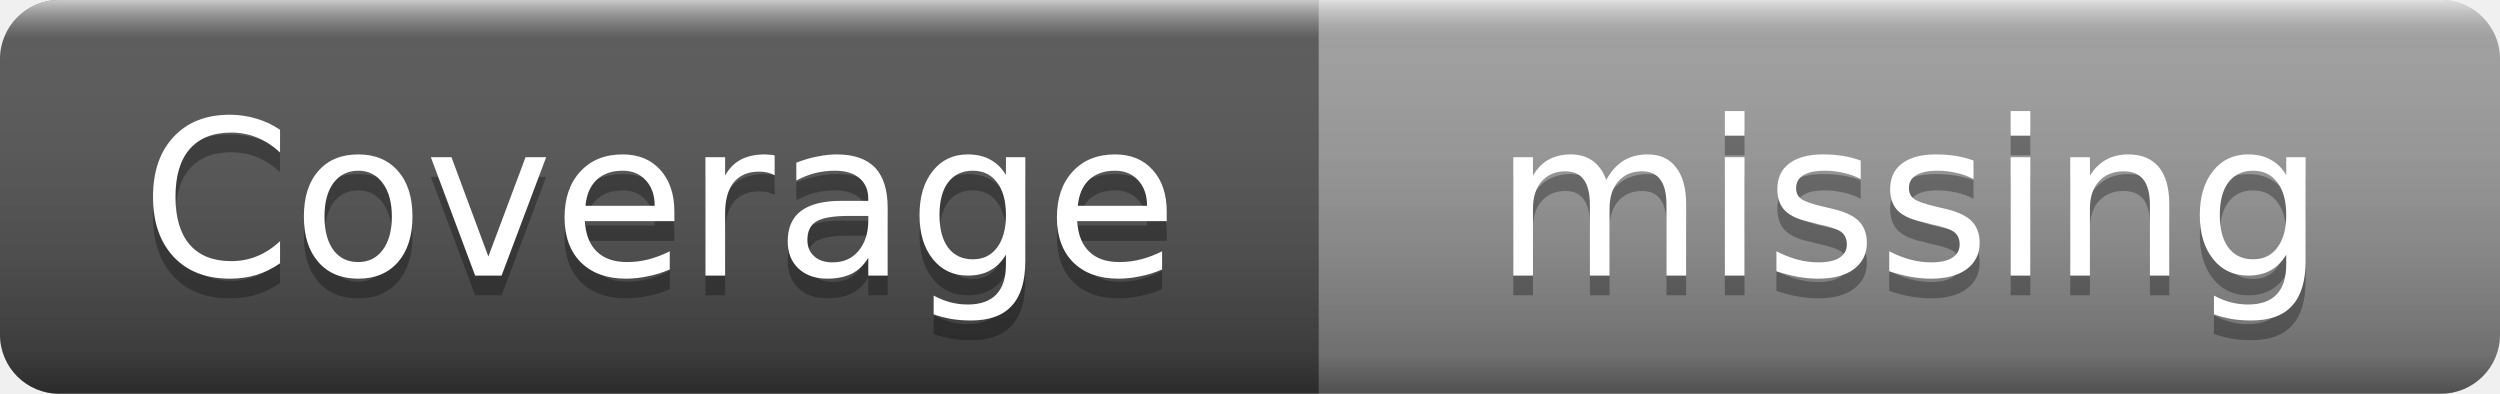
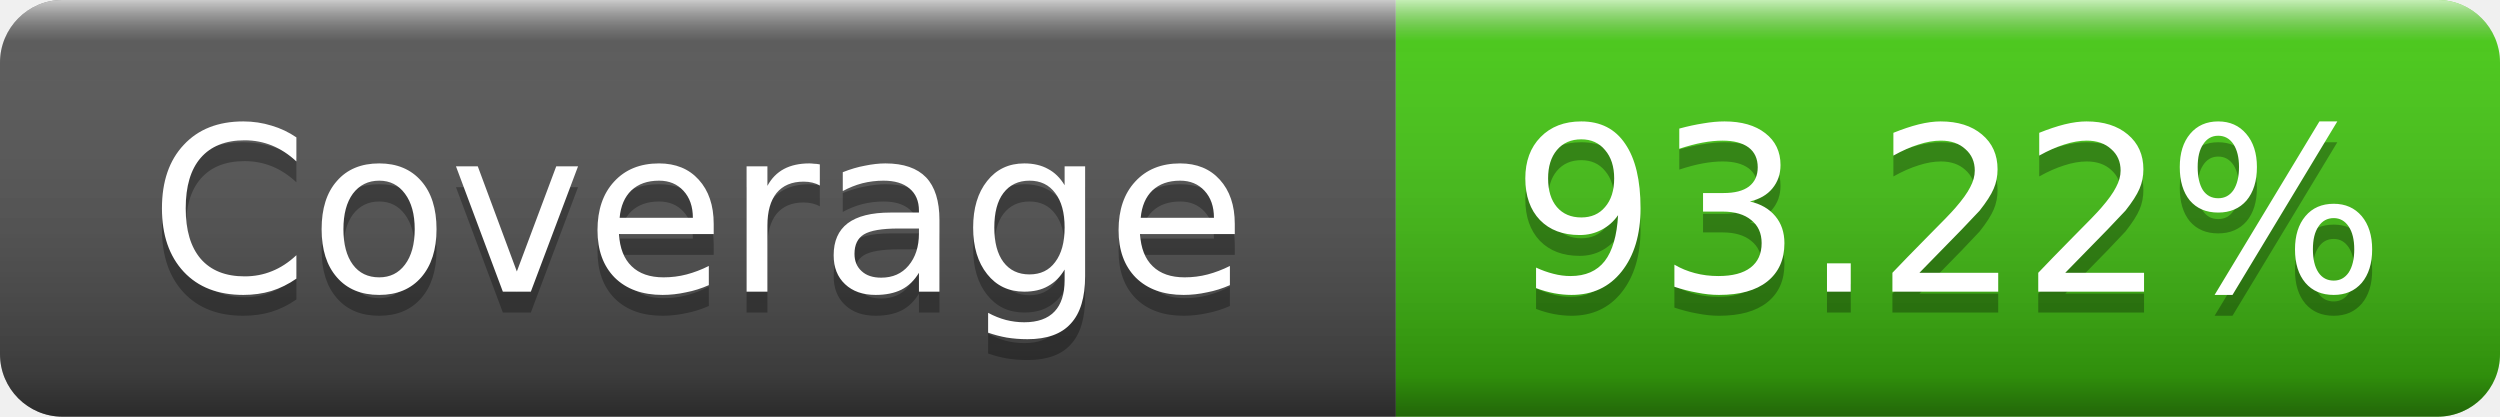
- <svg xmlns="http://www.w3.org/2000/svg" width="127" height="20" role="img" aria-label="Coverage: missing">
+ <svg xmlns="http://www.w3.org/2000/svg" width="120" height="20" role="img" aria-label="Coverage: 93.22%">
  <linearGradient id="s" x2="0" y2="100%">
    <stop offset="0" stop-color="#fff" stop-opacity=".7" />
    <stop offset=".1" stop-color="#aaa" stop-opacity=".1" />
    <stop offset=".9" stop-color="#000" stop-opacity=".3" />
    <stop offset="1" stop-color="#000" stop-opacity=".5" />
  </linearGradient>
  <clipPath id="r">
-     <rect width="127" height="20" rx="3" />
+     <rect width="120" height="20" rx="3" />
  </clipPath>
  <g clip-path="url(#r)">
    <rect width="67" height="20" fill="#555" />
-     <rect x="67" width="60" height="20" fill="#9f9f9f" />
-     <rect width="127" height="20" fill="url(#s)" />
+     <rect x="67" width="53" height="20" fill="#4c1" />
+     <rect width="120" height="20" fill="url(#s)" />
  </g>
  <g fill="#fff" text-anchor="middle" font-family="Verdana,Geneva,DejaVu Sans,sans-serif" font-size="11">
    <text x="33.5" y="15" fill="#010101" fill-opacity=".3">Coverage</text>
    <text x="33.5" y="14">Coverage</text>
-     <text x="97" y="15" fill="#010101" fill-opacity=".3">missing</text>
-     <text x="97" y="14">missing</text>
+     <text x="93.5" y="15" fill="#010101" fill-opacity=".3">93.22%</text>
+     <text x="93.5" y="14">93.22%</text>
  </g>
</svg>
